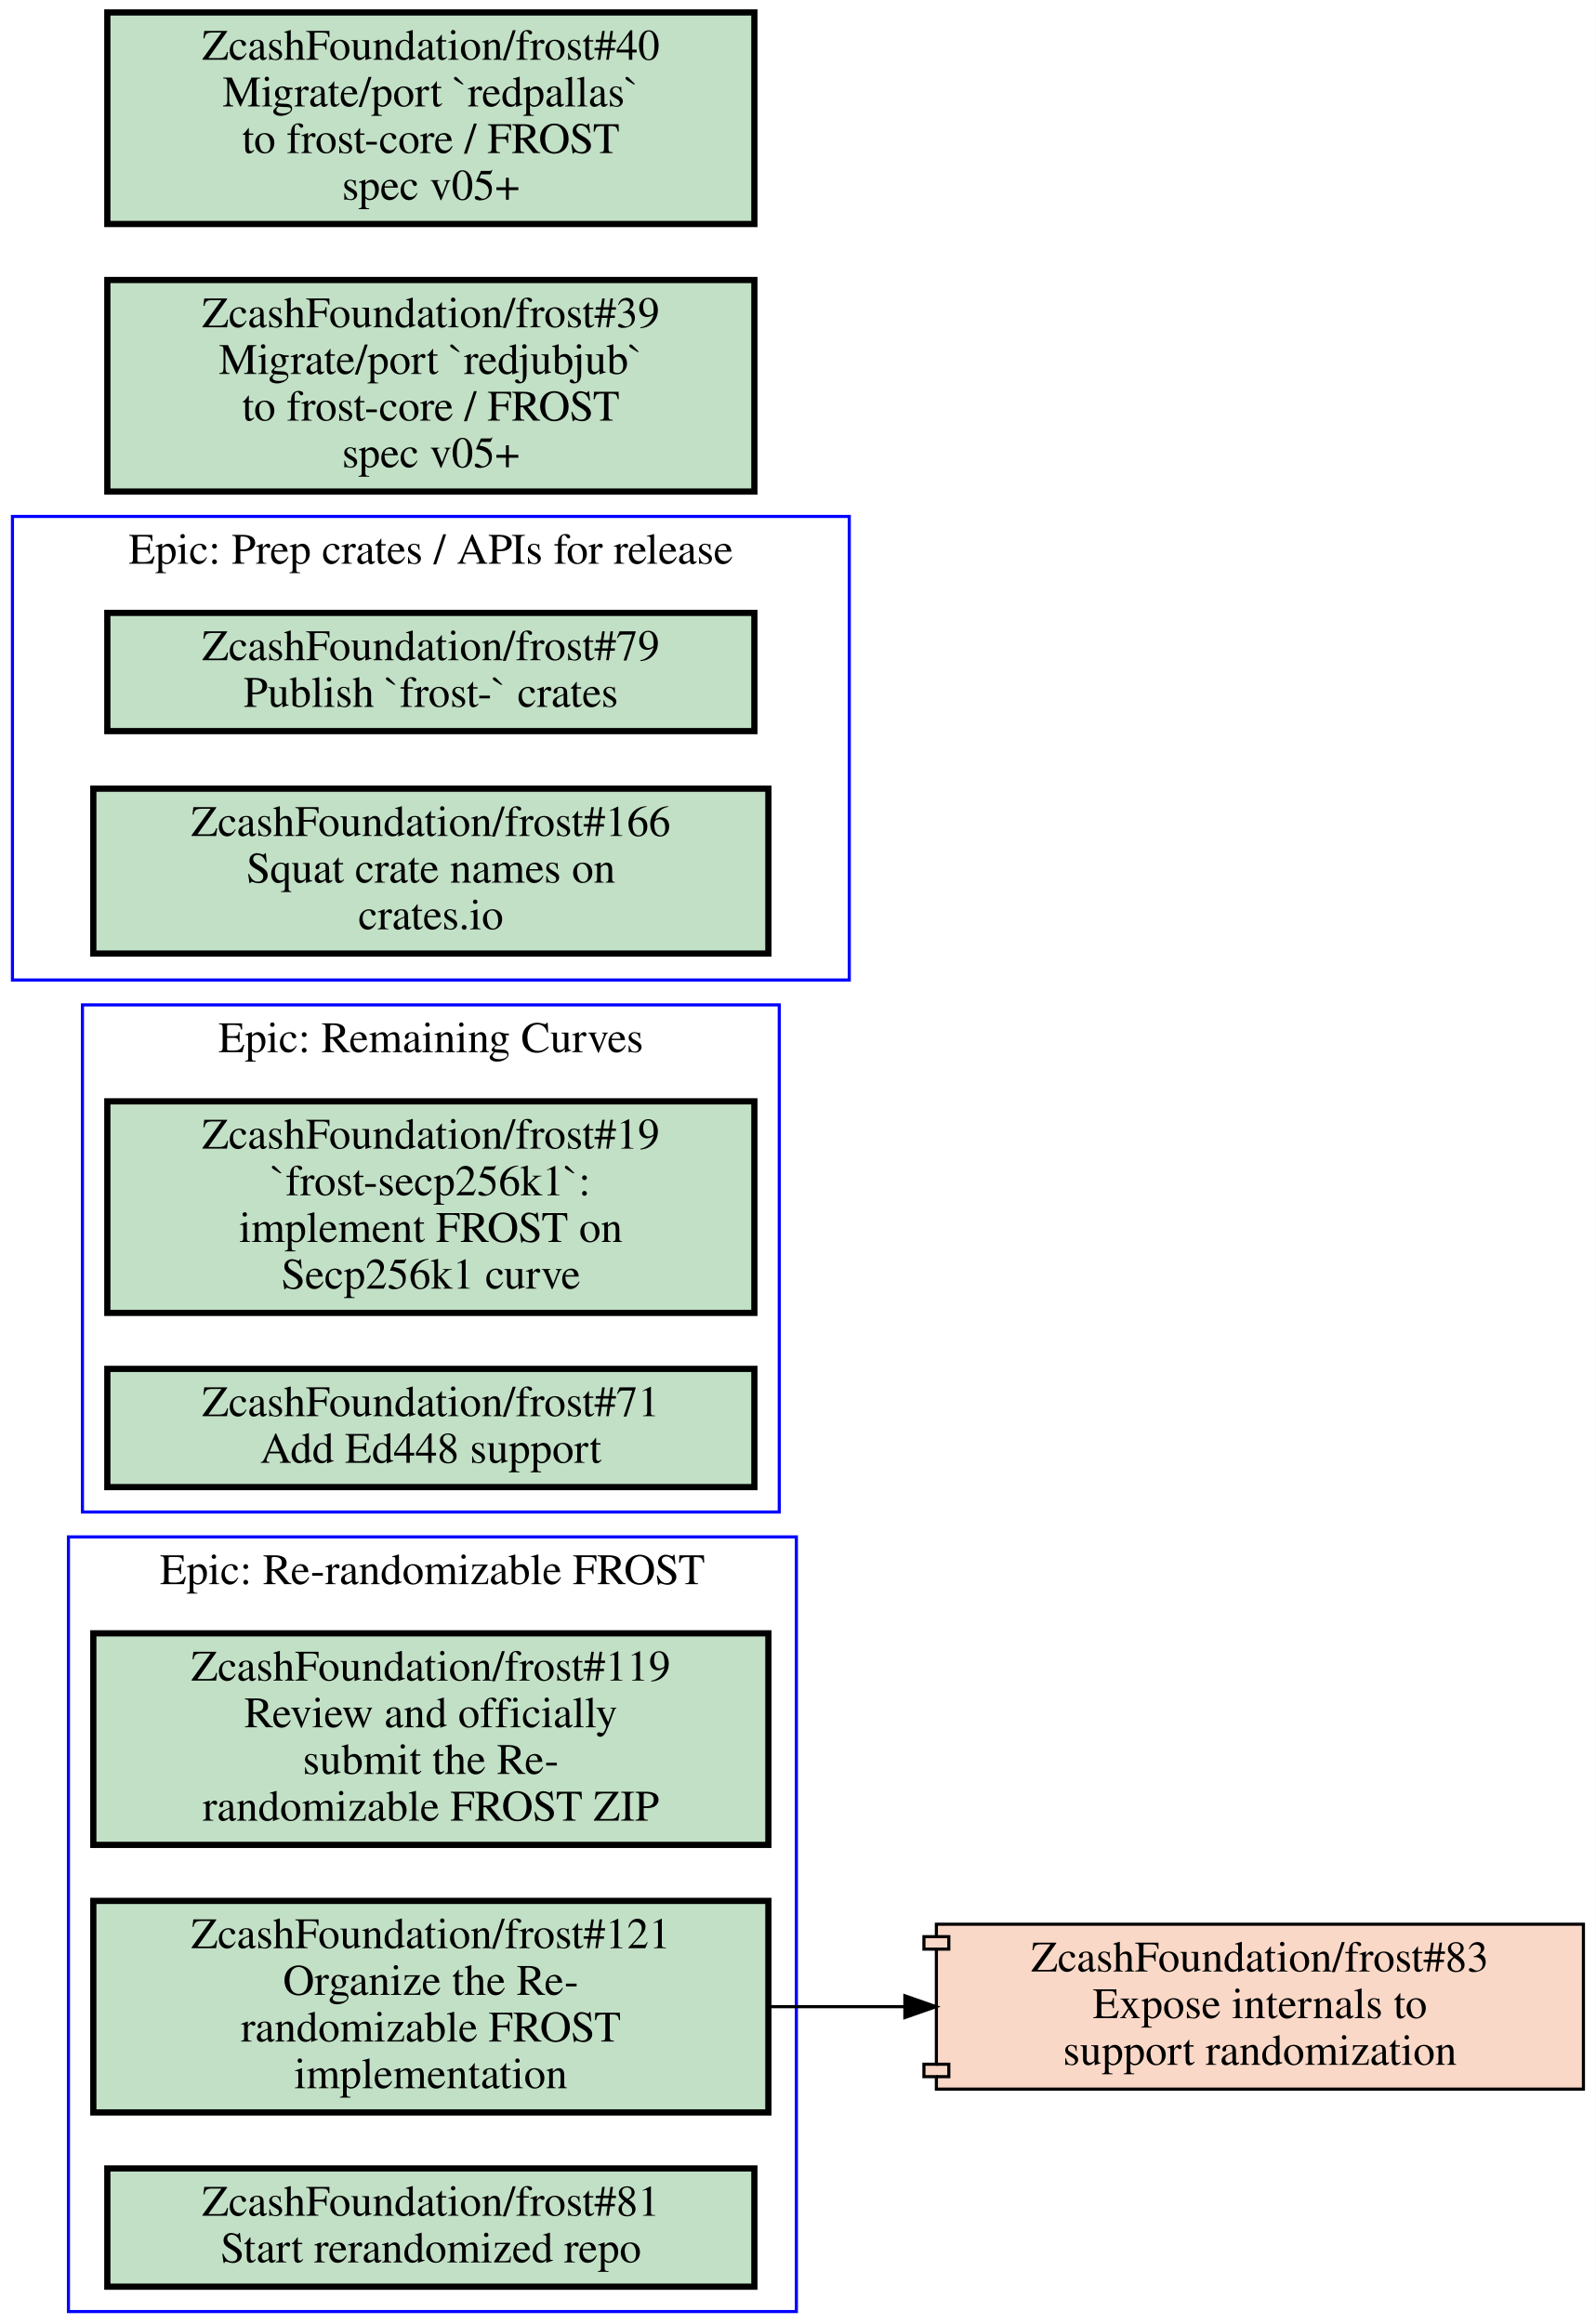
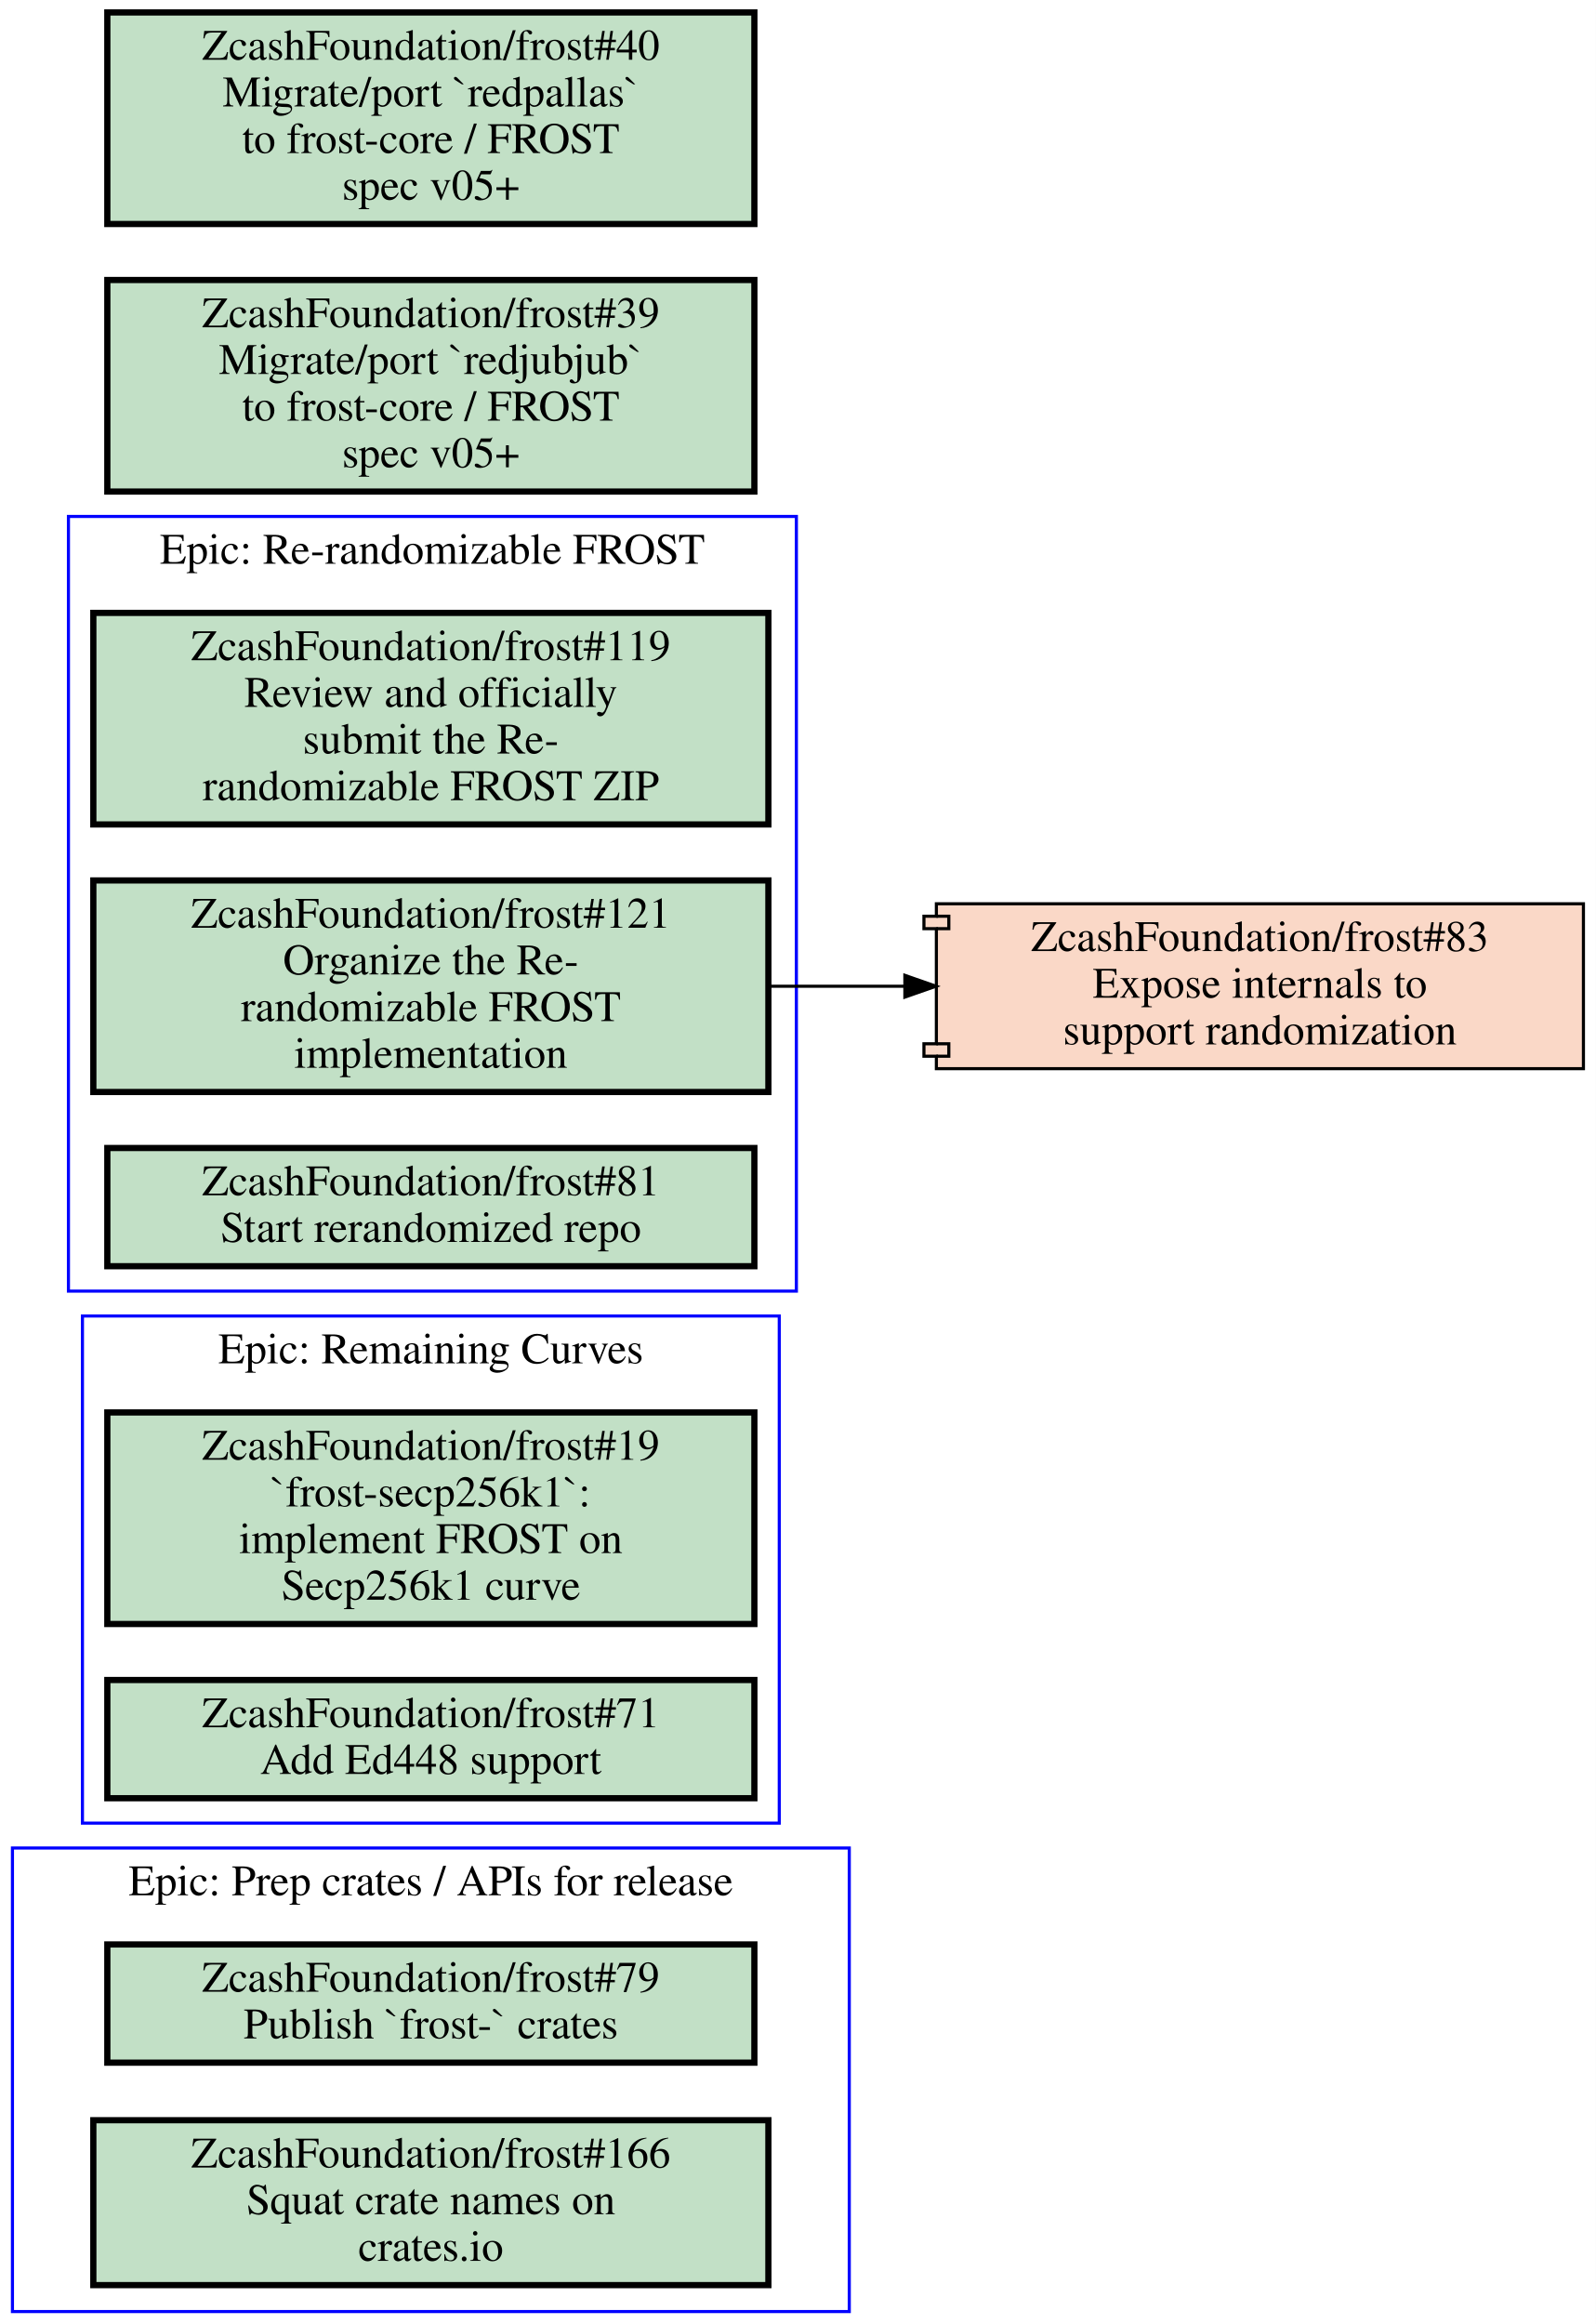
<svg xmlns="http://www.w3.org/2000/svg" xmlns:xlink="http://www.w3.org/1999/xlink" width="513pt" height="747pt" viewBox="0.00 0.00 513.00 747.00">
  <g id="graph0" class="graph" transform="scale(1 1) rotate(0) translate(4 743)">
    <polygon fill="#ffffff" stroke="transparent" points="-4,4 -4,-743 509,-743 509,4 -4,4" />
    <g id="clust1" class="cluster">
-       <polygon fill="none" stroke="#0000ff" points="0,-428 0,-577 269,-577 269,-428 0,-428" />
-       <text text-anchor="middle" x="134.5" y="-561.8" font-family="Times,serif" font-size="14.00" fill="#000000">Epic: Prep crates / APIs for release</text>
+       <polygon fill="none" stroke="#0000ff" points="22.5,-157 22.5,-320 246.5,-320 246.5,-157 22.5,-157" />
+       <text text-anchor="middle" x="134.5" y="-304.8" font-family="Times,serif" font-size="14.00" fill="#000000">Epic: Remaining Curves</text>
    </g>
    <g id="clust2" class="cluster">
-       <polygon fill="none" stroke="#0000ff" points="22.5,-257 22.5,-420 246.5,-420 246.5,-257 22.5,-257" />
-       <text text-anchor="middle" x="134.5" y="-404.8" font-family="Times,serif" font-size="14.00" fill="#000000">Epic: Remaining Curves</text>
+       <polygon fill="none" stroke="#0000ff" points="0,0 0,-149 269,-149 269,0 0,0" />
+       <text text-anchor="middle" x="134.5" y="-133.8" font-family="Times,serif" font-size="14.00" fill="#000000">Epic: Prep crates / APIs for release</text>
    </g>
    <g id="clust3" class="cluster">
-       <polygon fill="none" stroke="#0000ff" points="18,0 18,-249 252,-249 252,0 18,0" />
-       <text text-anchor="middle" x="135" y="-233.8" font-family="Times,serif" font-size="14.00" fill="#000000">Epic: Re-randomizable FROST</text>
+       <polygon fill="none" stroke="#0000ff" points="18,-328 18,-577 252,-577 252,-328 18,-328" />
+       <text text-anchor="middle" x="135" y="-561.8" font-family="Times,serif" font-size="14.00" fill="#000000">Epic: Re-randomizable FROST</text>
    </g>
    <g id="node1" class="node open">
      <g id="a_node1">
-         <a xlink:href="https://github.com/ZcashFoundation/frost/issues/79" xlink:title="ZcashFoundation/frost#79&#10;Publish `frost-` crates" target="_blank">
-           <polygon fill="#c2e0c6" stroke="#000000" stroke-width="2" points="238.5,-546 30.5,-546 30.5,-508 238.5,-508 238.5,-546" />
-           <text text-anchor="middle" x="134.5" y="-530.8" font-family="Times,serif" font-size="14.00" fill="#000000">ZcashFoundation/frost#79</text>
-           <text text-anchor="middle" x="134.5" y="-515.8" font-family="Times,serif" font-size="14.00" fill="#000000">Publish `frost-` crates</text>
+         <a xlink:href="https://github.com/ZcashFoundation/frost/issues/19" xlink:title="ZcashFoundation/frost#19&#10;`frost-secp256k1`:&#10;implement FROST on&#10;Secp256k1 curve" target="_blank">
+           <polygon fill="#c2e0c6" stroke="#000000" stroke-width="2" points="238.5,-289 30.5,-289 30.5,-221 238.5,-221 238.5,-289" />
+           <text text-anchor="middle" x="134.5" y="-273.8" font-family="Times,serif" font-size="14.00" fill="#000000">ZcashFoundation/frost#19</text>
+           <text text-anchor="middle" x="134.5" y="-258.8" font-family="Times,serif" font-size="14.00" fill="#000000">`frost-secp256k1`:</text>
+           <text text-anchor="middle" x="134.5" y="-243.8" font-family="Times,serif" font-size="14.00" fill="#000000">implement FROST on</text>
+           <text text-anchor="middle" x="134.5" y="-228.8" font-family="Times,serif" font-size="14.00" fill="#000000">Secp256k1 curve</text>
        </a>
      </g>
    </g>
    <g id="node2" class="node open">
      <g id="a_node2">
-         <a xlink:href="https://github.com/ZcashFoundation/frost/issues/166" xlink:title="ZcashFoundation/frost#166&#10;Squat crate names on&#10;crates.io" target="_blank">
-           <polygon fill="#c2e0c6" stroke="#000000" stroke-width="2" points="243,-489.5 26,-489.5 26,-436.5 243,-436.5 243,-489.5" />
-           <text text-anchor="middle" x="134.5" y="-474.3" font-family="Times,serif" font-size="14.00" fill="#000000">ZcashFoundation/frost#166</text>
-           <text text-anchor="middle" x="134.5" y="-459.3" font-family="Times,serif" font-size="14.00" fill="#000000">Squat crate names on</text>
-           <text text-anchor="middle" x="134.5" y="-444.3" font-family="Times,serif" font-size="14.00" fill="#000000">crates.io</text>
+         <a xlink:href="https://github.com/ZcashFoundation/frost/issues/71" xlink:title="ZcashFoundation/frost#71&#10;Add Ed448 support" target="_blank">
+           <polygon fill="#c2e0c6" stroke="#000000" stroke-width="2" points="238.5,-203 30.5,-203 30.5,-165 238.5,-165 238.5,-203" />
+           <text text-anchor="middle" x="134.5" y="-187.8" font-family="Times,serif" font-size="14.00" fill="#000000">ZcashFoundation/frost#71</text>
+           <text text-anchor="middle" x="134.5" y="-172.8" font-family="Times,serif" font-size="14.00" fill="#000000">Add Ed448 support</text>
        </a>
      </g>
    </g>
    <g id="node3" class="node open">
      <g id="a_node3">
-         <a xlink:href="https://github.com/ZcashFoundation/frost/issues/19" xlink:title="ZcashFoundation/frost#19&#10;`frost-secp256k1`:&#10;implement FROST on&#10;Secp256k1 curve" target="_blank">
-           <polygon fill="#c2e0c6" stroke="#000000" stroke-width="2" points="238.5,-389 30.5,-389 30.5,-321 238.5,-321 238.5,-389" />
-           <text text-anchor="middle" x="134.5" y="-373.8" font-family="Times,serif" font-size="14.00" fill="#000000">ZcashFoundation/frost#19</text>
-           <text text-anchor="middle" x="134.5" y="-358.8" font-family="Times,serif" font-size="14.00" fill="#000000">`frost-secp256k1`:</text>
-           <text text-anchor="middle" x="134.5" y="-343.8" font-family="Times,serif" font-size="14.00" fill="#000000">implement FROST on</text>
-           <text text-anchor="middle" x="134.5" y="-328.8" font-family="Times,serif" font-size="14.00" fill="#000000">Secp256k1 curve</text>
+         <a xlink:href="https://github.com/ZcashFoundation/frost/issues/79" xlink:title="ZcashFoundation/frost#79&#10;Publish `frost-` crates" target="_blank">
+           <polygon fill="#c2e0c6" stroke="#000000" stroke-width="2" points="238.5,-118 30.5,-118 30.5,-80 238.5,-80 238.5,-118" />
+           <text text-anchor="middle" x="134.5" y="-102.8" font-family="Times,serif" font-size="14.00" fill="#000000">ZcashFoundation/frost#79</text>
+           <text text-anchor="middle" x="134.5" y="-87.8" font-family="Times,serif" font-size="14.00" fill="#000000">Publish `frost-` crates</text>
        </a>
      </g>
    </g>
    <g id="node4" class="node open">
      <g id="a_node4">
-         <a xlink:href="https://github.com/ZcashFoundation/frost/issues/71" xlink:title="ZcashFoundation/frost#71&#10;Add Ed448 support" target="_blank">
-           <polygon fill="#c2e0c6" stroke="#000000" stroke-width="2" points="238.5,-303 30.5,-303 30.5,-265 238.5,-265 238.5,-303" />
-           <text text-anchor="middle" x="134.5" y="-287.8" font-family="Times,serif" font-size="14.00" fill="#000000">ZcashFoundation/frost#71</text>
-           <text text-anchor="middle" x="134.5" y="-272.8" font-family="Times,serif" font-size="14.00" fill="#000000">Add Ed448 support</text>
+         <a xlink:href="https://github.com/ZcashFoundation/frost/issues/166" xlink:title="ZcashFoundation/frost#166&#10;Squat crate names on&#10;crates.io" target="_blank">
+           <polygon fill="#c2e0c6" stroke="#000000" stroke-width="2" points="243,-61.5 26,-61.5 26,-8.5 243,-8.5 243,-61.5" />
+           <text text-anchor="middle" x="134.5" y="-46.3" font-family="Times,serif" font-size="14.00" fill="#000000">ZcashFoundation/frost#166</text>
+           <text text-anchor="middle" x="134.5" y="-31.3" font-family="Times,serif" font-size="14.00" fill="#000000">Squat crate names on</text>
+           <text text-anchor="middle" x="134.5" y="-16.3" font-family="Times,serif" font-size="14.00" fill="#000000">crates.io</text>
        </a>
      </g>
    </g>
    <g id="node5" class="node open">
      <g id="a_node5">
        <a xlink:href="https://github.com/ZcashFoundation/frost/issues/119" xlink:title="ZcashFoundation/frost#119&#10;Review and officially&#10;submit the Re-&#10;randomizable FROST ZIP" target="_blank">
-           <polygon fill="#c2e0c6" stroke="#000000" stroke-width="2" points="243,-218 26,-218 26,-150 243,-150 243,-218" />
-           <text text-anchor="middle" x="134.5" y="-202.8" font-family="Times,serif" font-size="14.00" fill="#000000">ZcashFoundation/frost#119</text>
-           <text text-anchor="middle" x="134.5" y="-187.8" font-family="Times,serif" font-size="14.00" fill="#000000">Review and officially</text>
-           <text text-anchor="middle" x="134.5" y="-172.8" font-family="Times,serif" font-size="14.00" fill="#000000">submit the Re-</text>
-           <text text-anchor="middle" x="134.5" y="-157.8" font-family="Times,serif" font-size="14.00" fill="#000000">randomizable FROST ZIP</text>
+           <polygon fill="#c2e0c6" stroke="#000000" stroke-width="2" points="243,-546 26,-546 26,-478 243,-478 243,-546" />
+           <text text-anchor="middle" x="134.5" y="-530.8" font-family="Times,serif" font-size="14.00" fill="#000000">ZcashFoundation/frost#119</text>
+           <text text-anchor="middle" x="134.5" y="-515.8" font-family="Times,serif" font-size="14.00" fill="#000000">Review and officially</text>
+           <text text-anchor="middle" x="134.5" y="-500.8" font-family="Times,serif" font-size="14.00" fill="#000000">submit the Re-</text>
+           <text text-anchor="middle" x="134.5" y="-485.8" font-family="Times,serif" font-size="14.00" fill="#000000">randomizable FROST ZIP</text>
        </a>
      </g>
    </g>
    <g id="node6" class="node open">
      <g id="a_node6">
        <a xlink:href="https://github.com/ZcashFoundation/frost/issues/121" xlink:title="ZcashFoundation/frost#121&#10;Organize the Re-&#10;randomizable FROST&#10;implementation" target="_blank">
-           <polygon fill="#c2e0c6" stroke="#000000" stroke-width="2" points="243,-132 26,-132 26,-64 243,-64 243,-132" />
-           <text text-anchor="middle" x="134.5" y="-116.8" font-family="Times,serif" font-size="14.00" fill="#000000">ZcashFoundation/frost#121</text>
-           <text text-anchor="middle" x="134.5" y="-101.8" font-family="Times,serif" font-size="14.00" fill="#000000">Organize the Re-</text>
-           <text text-anchor="middle" x="134.5" y="-86.8" font-family="Times,serif" font-size="14.00" fill="#000000">randomizable FROST</text>
-           <text text-anchor="middle" x="134.5" y="-71.8" font-family="Times,serif" font-size="14.00" fill="#000000">implementation</text>
+           <polygon fill="#c2e0c6" stroke="#000000" stroke-width="2" points="243,-460 26,-460 26,-392 243,-392 243,-460" />
+           <text text-anchor="middle" x="134.5" y="-444.8" font-family="Times,serif" font-size="14.00" fill="#000000">ZcashFoundation/frost#121</text>
+           <text text-anchor="middle" x="134.5" y="-429.8" font-family="Times,serif" font-size="14.00" fill="#000000">Organize the Re-</text>
+           <text text-anchor="middle" x="134.5" y="-414.8" font-family="Times,serif" font-size="14.00" fill="#000000">randomizable FROST</text>
+           <text text-anchor="middle" x="134.5" y="-399.8" font-family="Times,serif" font-size="14.00" fill="#000000">implementation</text>
        </a>
      </g>
    </g>
    <g id="node8" class="node closed">
      <g id="a_node8">
        <a xlink:href="https://github.com/ZcashFoundation/frost/pull/83" xlink:title="ZcashFoundation/frost#83&#10;Expose internals to&#10;support randomization" target="_blank">
-           <polygon fill="#fad8c7" stroke="#000000" points="505,-124.5 297,-124.5 297,-120.5 293,-120.5 293,-116.5 297,-116.5 297,-79.5 293,-79.5 293,-75.5 297,-75.5 297,-71.5 505,-71.5 505,-124.5" />
-           <polyline fill="none" stroke="#000000" points="297,-120.5 301,-120.5 301,-116.5 297,-116.5 " />
-           <polyline fill="none" stroke="#000000" points="297,-79.5 301,-79.5 301,-75.5 297,-75.5 " />
-           <text text-anchor="middle" x="401" y="-109.3" font-family="Times,serif" font-size="14.00" fill="#000000">ZcashFoundation/frost#83</text>
-           <text text-anchor="middle" x="401" y="-94.3" font-family="Times,serif" font-size="14.00" fill="#000000">Expose internals to</text>
-           <text text-anchor="middle" x="401" y="-79.3" font-family="Times,serif" font-size="14.00" fill="#000000">support randomization</text>
+           <polygon fill="#fad8c7" stroke="#000000" points="505,-452.5 297,-452.5 297,-448.5 293,-448.5 293,-444.5 297,-444.5 297,-407.5 293,-407.5 293,-403.5 297,-403.5 297,-399.5 505,-399.5 505,-452.5" />
+           <polyline fill="none" stroke="#000000" points="297,-448.5 301,-448.5 301,-444.5 297,-444.5 " />
+           <polyline fill="none" stroke="#000000" points="297,-407.5 301,-407.5 301,-403.5 297,-403.5 " />
+           <text text-anchor="middle" x="401" y="-437.3" font-family="Times,serif" font-size="14.00" fill="#000000">ZcashFoundation/frost#83</text>
+           <text text-anchor="middle" x="401" y="-422.3" font-family="Times,serif" font-size="14.00" fill="#000000">Expose internals to</text>
+           <text text-anchor="middle" x="401" y="-407.3" font-family="Times,serif" font-size="14.00" fill="#000000">support randomization</text>
        </a>
      </g>
    </g>
    <g id="edge1" class="edge">
-       <path fill="none" stroke="#000000" d="M243.28,-98C257.53,-98 272.16,-98 286.49,-98" />
-       <polygon fill="#000000" stroke="#000000" points="286.87,-101.5 296.87,-98 286.87,-94.5 286.87,-101.5" />
+       <path fill="none" stroke="#000000" d="M243.28,-426C257.53,-426 272.16,-426 286.49,-426" />
+       <polygon fill="#000000" stroke="#000000" points="286.87,-429.5 296.87,-426 286.87,-422.5 286.87,-429.5" />
    </g>
    <g id="node7" class="node open">
      <g id="a_node7">
        <a xlink:href="https://github.com/ZcashFoundation/frost/issues/81" xlink:title="ZcashFoundation/frost#81&#10;Start rerandomized repo" target="_blank">
-           <polygon fill="#c2e0c6" stroke="#000000" stroke-width="2" points="238.5,-46 30.5,-46 30.5,-8 238.5,-8 238.5,-46" />
-           <text text-anchor="middle" x="134.5" y="-30.8" font-family="Times,serif" font-size="14.00" fill="#000000">ZcashFoundation/frost#81</text>
-           <text text-anchor="middle" x="134.5" y="-15.8" font-family="Times,serif" font-size="14.00" fill="#000000">Start rerandomized repo</text>
+           <polygon fill="#c2e0c6" stroke="#000000" stroke-width="2" points="238.5,-374 30.5,-374 30.5,-336 238.5,-336 238.5,-374" />
+           <text text-anchor="middle" x="134.5" y="-358.8" font-family="Times,serif" font-size="14.00" fill="#000000">ZcashFoundation/frost#81</text>
+           <text text-anchor="middle" x="134.5" y="-343.8" font-family="Times,serif" font-size="14.00" fill="#000000">Start rerandomized repo</text>
        </a>
      </g>
    </g>
    <g id="node9" class="node open">
      <g id="a_node9">
        <a xlink:href="https://github.com/ZcashFoundation/frost/issues/39" xlink:title="ZcashFoundation/frost#39&#10;Migrate/port `redjubjub`&#10;to frost-core / FROST&#10;spec v05+" target="_blank">
          <polygon fill="#c2e0c6" stroke="#000000" stroke-width="2" points="238.5,-653 30.5,-653 30.5,-585 238.5,-585 238.5,-653" />
          <text text-anchor="middle" x="134.5" y="-637.8" font-family="Times,serif" font-size="14.00" fill="#000000">ZcashFoundation/frost#39</text>
          <text text-anchor="middle" x="134.5" y="-622.8" font-family="Times,serif" font-size="14.00" fill="#000000">Migrate/port `redjubjub`</text>
          <text text-anchor="middle" x="134.5" y="-607.8" font-family="Times,serif" font-size="14.00" fill="#000000">to frost-core / FROST</text>
          <text text-anchor="middle" x="134.5" y="-592.8" font-family="Times,serif" font-size="14.00" fill="#000000">spec v05+</text>
        </a>
      </g>
    </g>
    <g id="node10" class="node open">
      <g id="a_node10">
        <a xlink:href="https://github.com/ZcashFoundation/frost/issues/40" xlink:title="ZcashFoundation/frost#40&#10;Migrate/port `redpallas`&#10;to frost-core / FROST&#10;spec v05+" target="_blank">
          <polygon fill="#c2e0c6" stroke="#000000" stroke-width="2" points="238.5,-739 30.5,-739 30.5,-671 238.5,-671 238.5,-739" />
          <text text-anchor="middle" x="134.5" y="-723.8" font-family="Times,serif" font-size="14.00" fill="#000000">ZcashFoundation/frost#40</text>
          <text text-anchor="middle" x="134.5" y="-708.8" font-family="Times,serif" font-size="14.00" fill="#000000">Migrate/port `redpallas`</text>
          <text text-anchor="middle" x="134.5" y="-693.8" font-family="Times,serif" font-size="14.00" fill="#000000">to frost-core / FROST</text>
          <text text-anchor="middle" x="134.5" y="-678.8" font-family="Times,serif" font-size="14.00" fill="#000000">spec v05+</text>
        </a>
      </g>
    </g>
  </g>
</svg>
